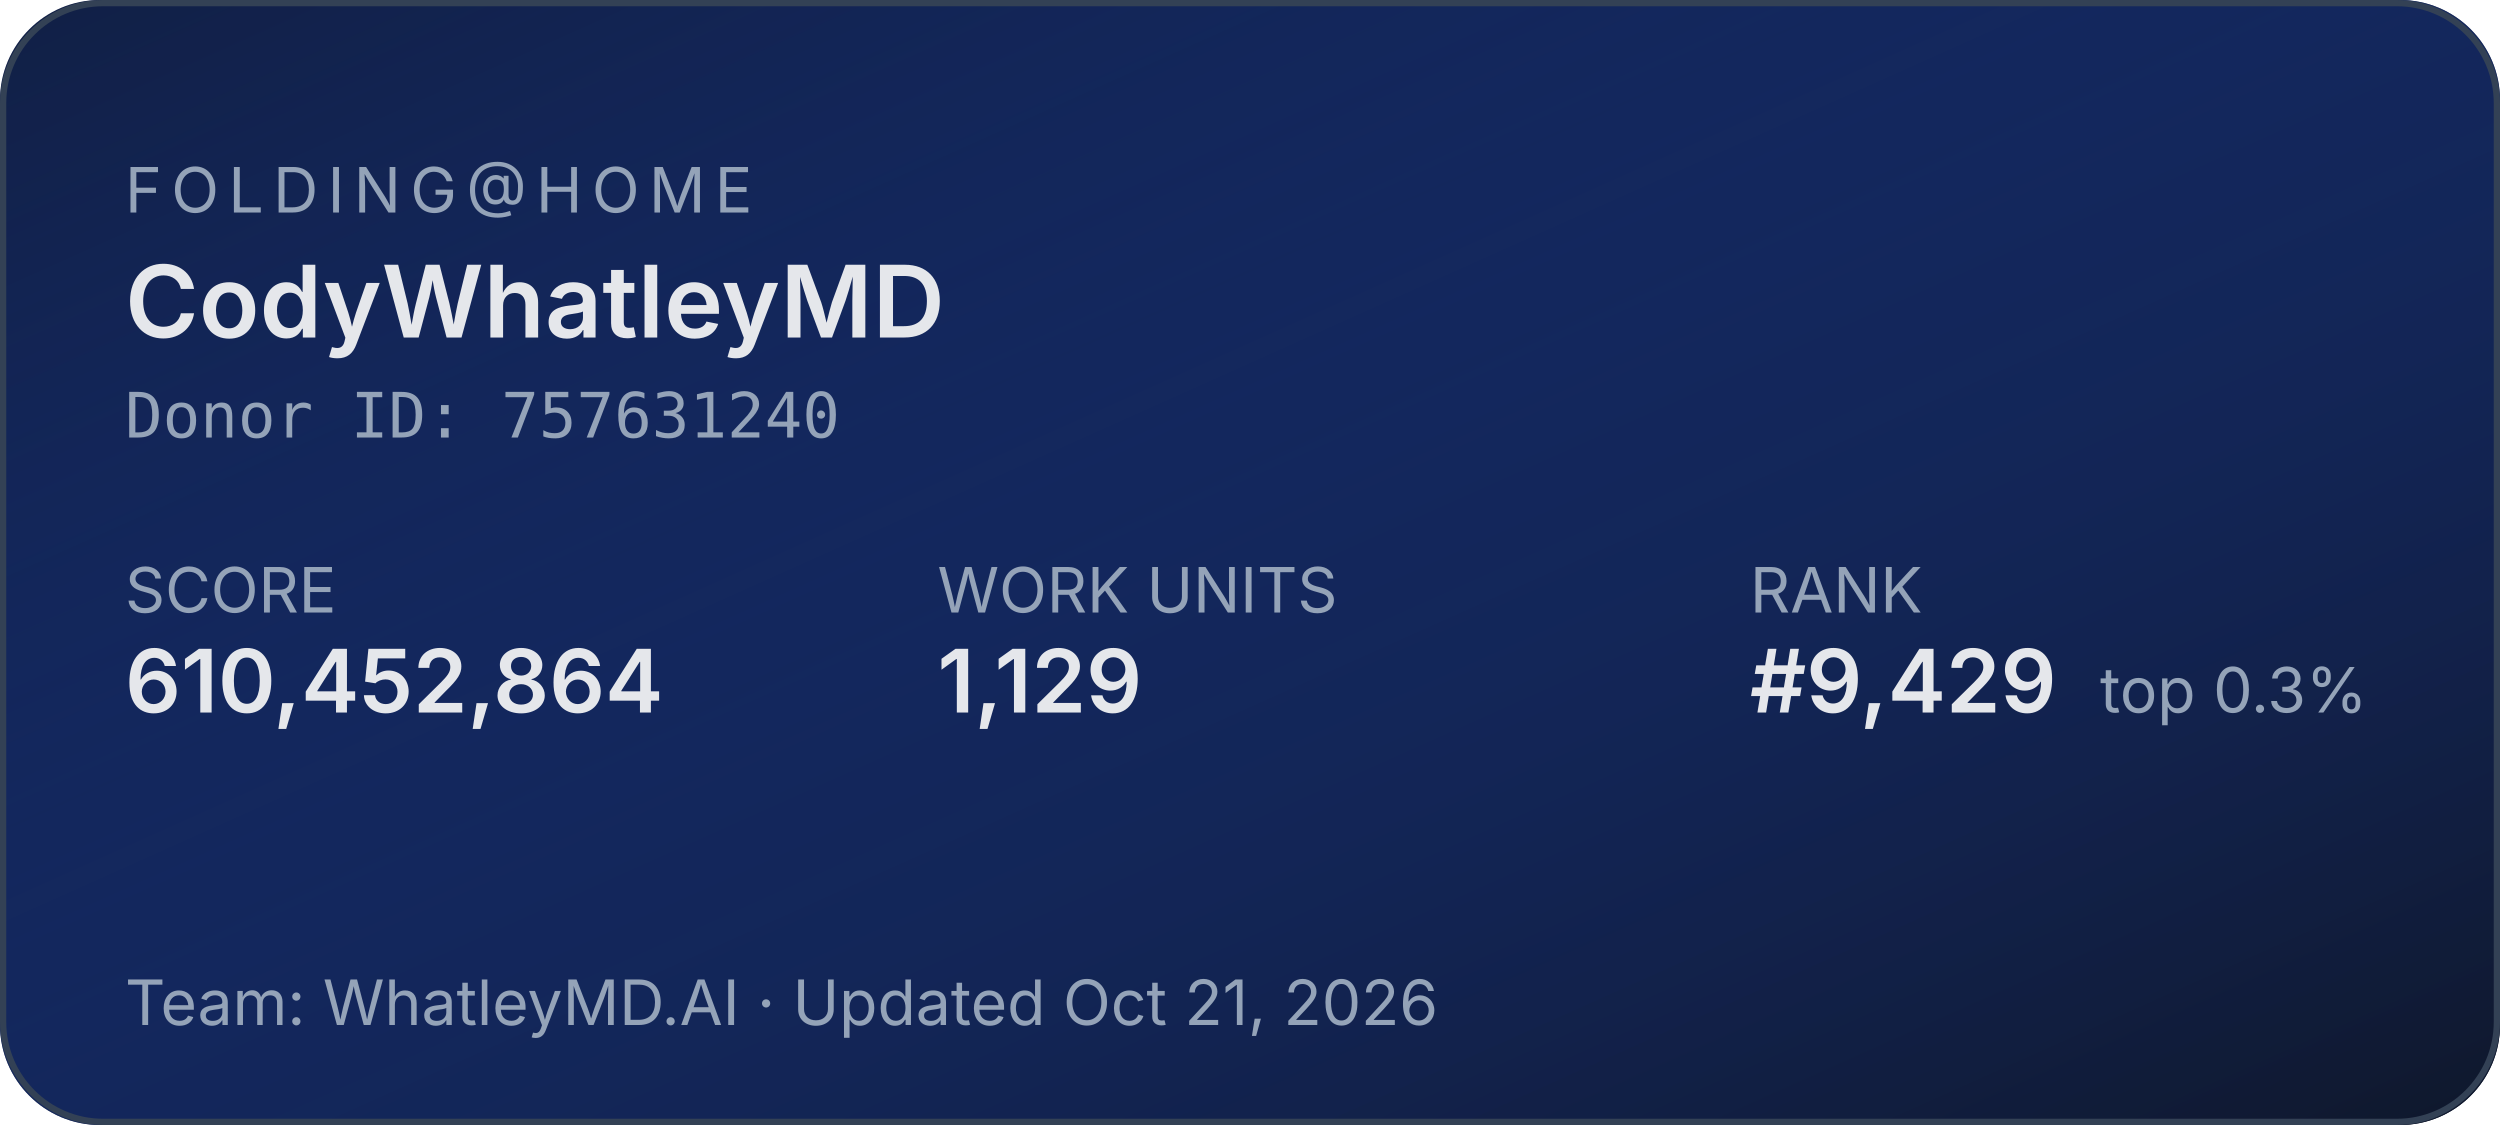
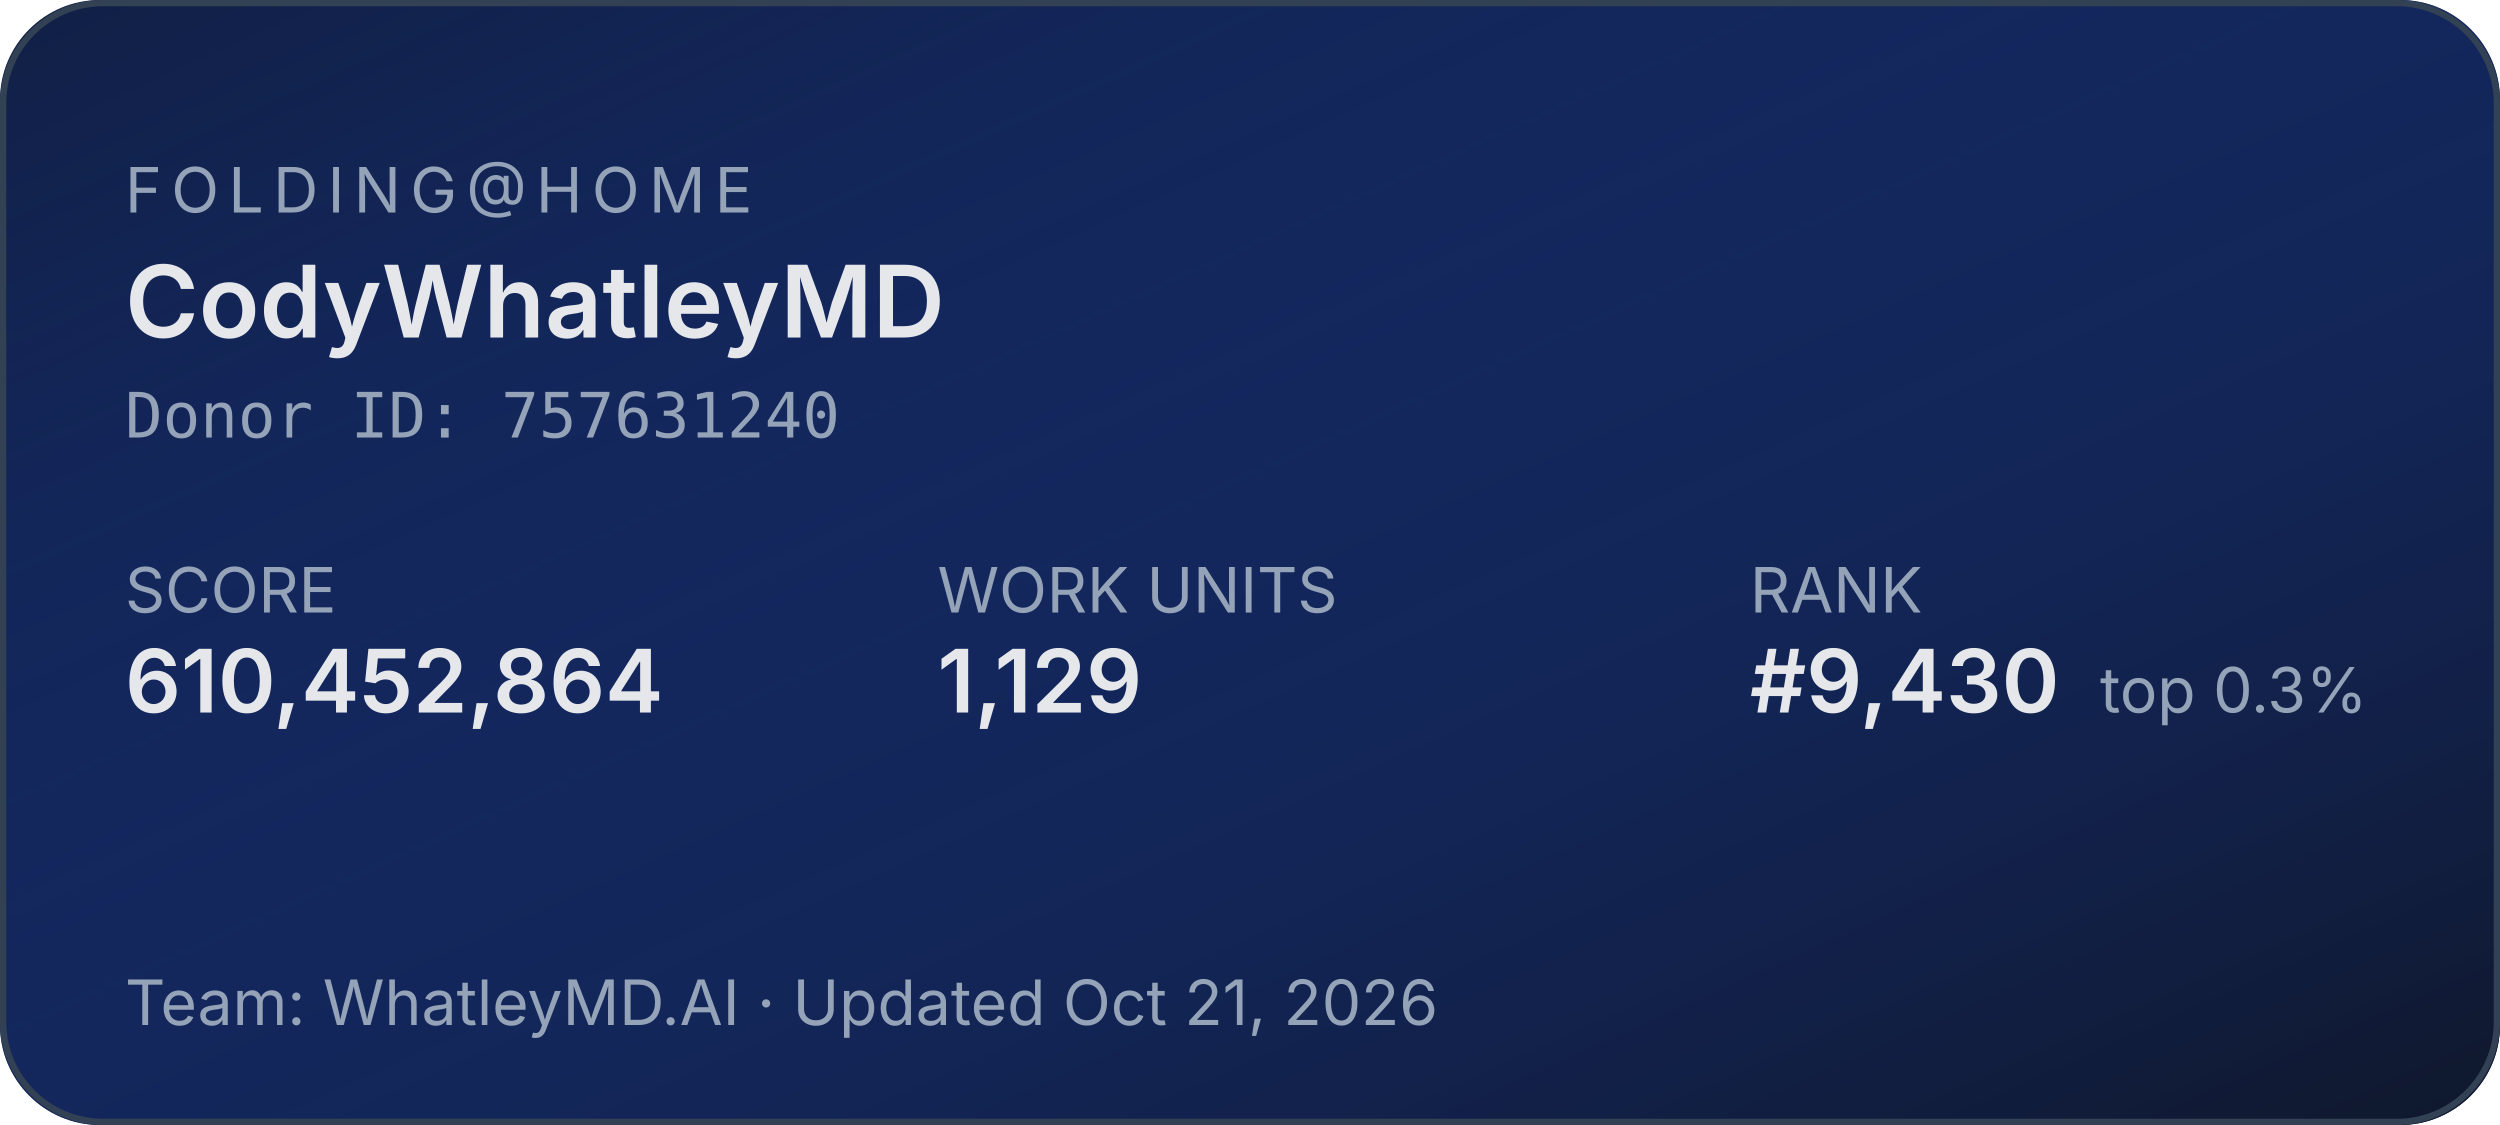
<svg xmlns="http://www.w3.org/2000/svg" width="400" height="180" role="img" aria-label="Folding@home stats for CodyWhatleyMD">
  <defs>
    <linearGradient id="bg" x1="0" y1="0" x2="1" y2="1">
      <stop offset="0%" stop-color="#1d4ed8" stop-opacity="0.15" />
      <stop offset="100%" stop-color="#0f172a" stop-opacity="1" />
    </linearGradient>
  </defs>
  <rect width="400" height="180" rx="16" fill="#0f172a" />
  <rect width="400" height="180" rx="16" fill="url(#bg)" />
  <rect x="0.5" y="0.5" width="399" height="179" rx="16" fill="none" stroke="#334155" stroke-width="1" />
  <g font-family="system-ui,-apple-system,sans-serif">
    <text x="20" y="34" fill="#94a3b8" font-size="10" letter-spacing="1.5" text-transform="uppercase">FOLDING@HOME</text>
    <text x="20" y="54" fill="#e5e7eb" font-size="16" font-weight="600">CodyWhatleyMD</text>
    <text x="20" y="70" fill="#94a3b8" font-size="10" font-family="ui-monospace,monospace">Donor ID: 757631240</text>
    <text x="20" y="98" fill="#94a3b8" font-size="10">SCORE</text>
    <text x="20" y="114" fill="#e5e7eb" font-size="14" font-weight="600">610,452,864</text>
    <text x="150" y="98" fill="#94a3b8" font-size="10">WORK UNITS</text>
    <text x="150" y="114" fill="#e5e7eb" font-size="14" font-weight="600">1,129</text>
    <text x="280" y="98" fill="#94a3b8" font-size="10">RANK</text>
-     <text x="280" y="114" fill="#e5e7eb" font-size="14" font-weight="600">#9,429</text>
+     <text x="280" y="114" fill="#e5e7eb" font-size="14" font-weight="600">#9,430</text>
    <text x="336" y="114" fill="#94a3b8" font-size="10">top 0.3%</text>
    <text x="20" y="164" fill="#94a3b8" font-size="10">Team: WhatleyMD.AI  ·  Updated Oct 21, 2026</text>
  </g>
</svg>
